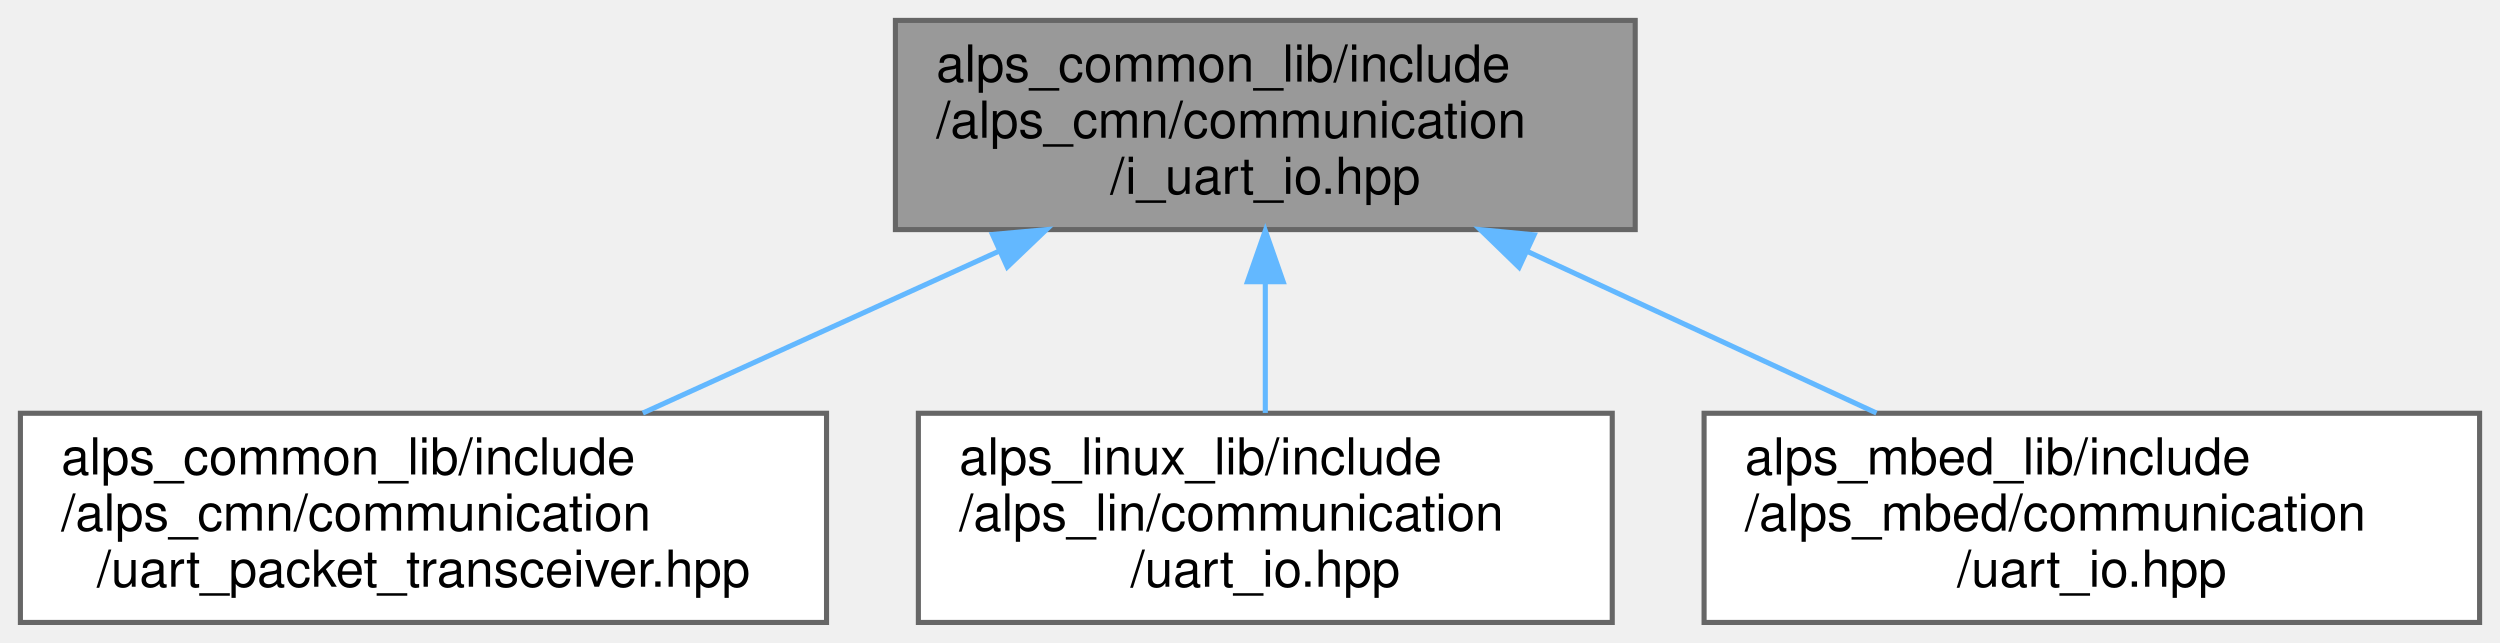
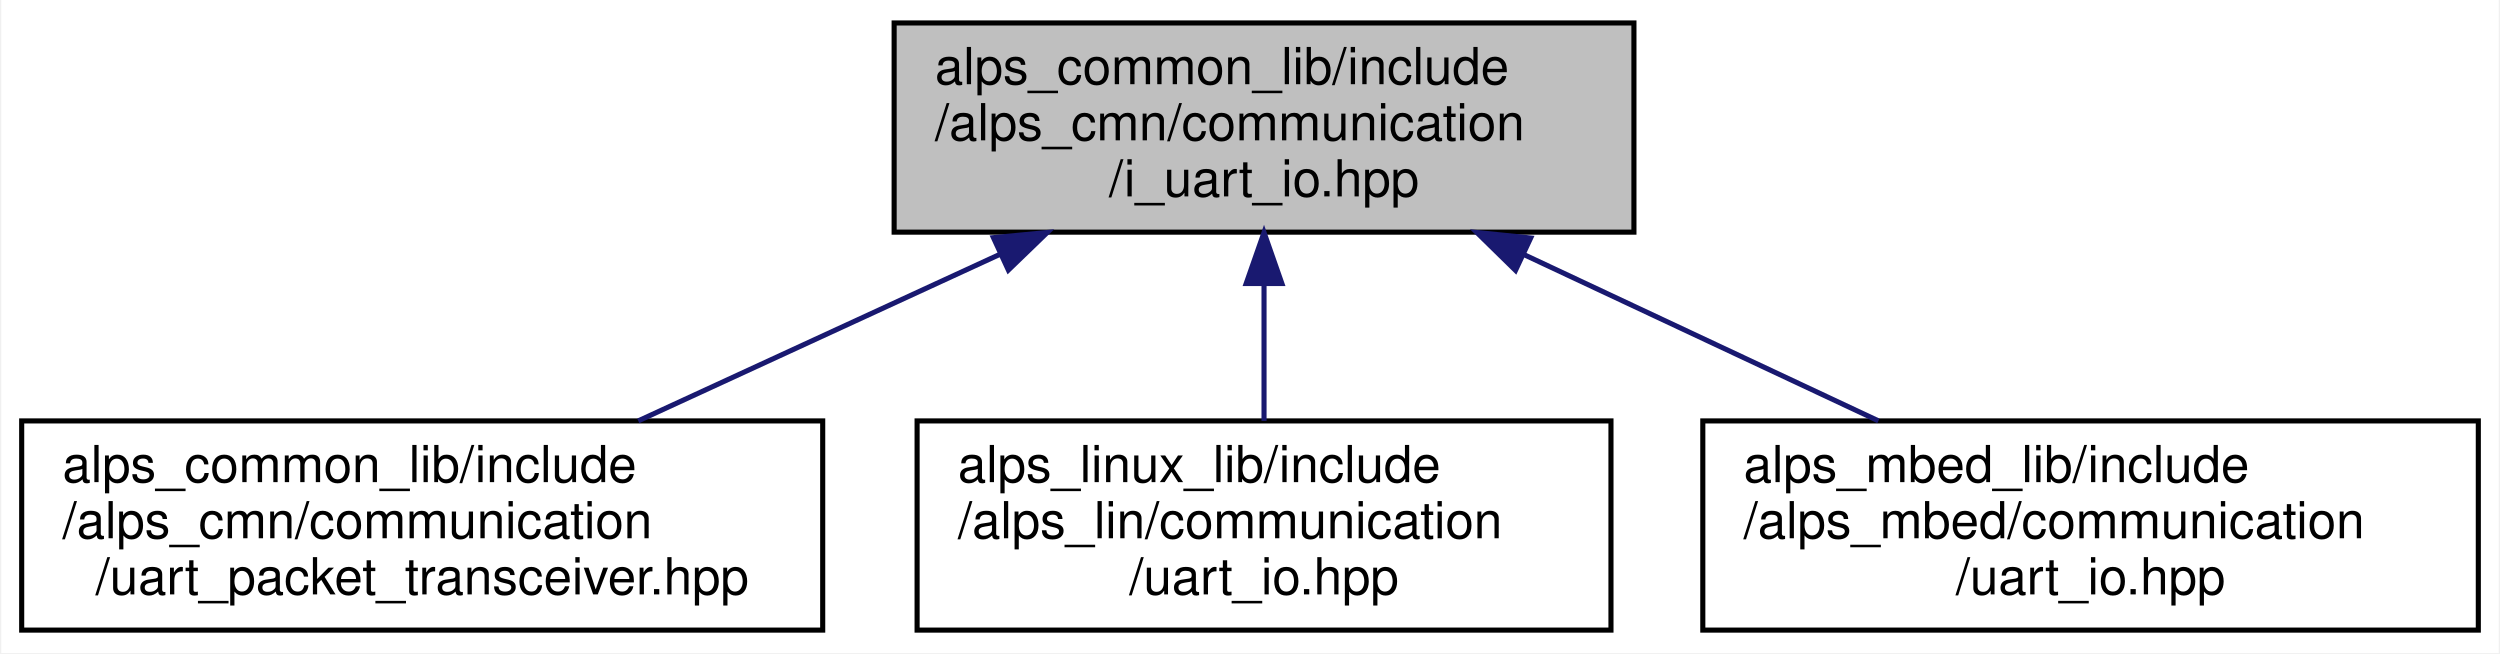
- <svg xmlns="http://www.w3.org/2000/svg" xmlns:xlink="http://www.w3.org/1999/xlink" width="490pt" height="126pt" viewBox="0.00 0.00 490.00 126.00">
-   <g id="graph0" class="graph" transform="scale(1 1) rotate(0) translate(4 122)">
+ <svg xmlns="http://www.w3.org/2000/svg" xmlns:xlink="http://www.w3.org/1999/xlink" width="490pt" height="128pt" viewBox="0.00 0.00 489.50 128.00">
+   <g id="graph0" class="graph" transform="scale(1 1) rotate(0) translate(4 124)">
+     <polygon fill="white" stroke="transparent" points="-4,4 -4,-124 485.5,-124 485.5,4 -4,4" />
    <g id="node1" class="node">
      <g id="a_node1">
        <a xlink:title=" ">
-           <polygon fill="#999999" stroke="#666666" points="316.5,-118 171.5,-118 171.5,-77 316.5,-77 316.5,-118" />
-           <text text-anchor="start" x="179.5" y="-106" font-family="Helvetica,sans-Serif" font-size="10.00">alps_common_lib/include</text>
-           <text text-anchor="start" x="179.5" y="-95" font-family="Helvetica,sans-Serif" font-size="10.00">/alps_cmn/communication</text>
-           <text text-anchor="middle" x="244" y="-84" font-family="Helvetica,sans-Serif" font-size="10.00">/i_uart_io.hpp</text>
+           <polygon fill="#bfbfbf" stroke="black" points="171,-78.5 171,-119.5 316,-119.5 316,-78.5 171,-78.5" />
+           <text text-anchor="start" x="179" y="-107.5" font-family="Helvetica,sans-Serif" font-size="10.00">alps_common_lib/include</text>
+           <text text-anchor="start" x="179" y="-96.5" font-family="Helvetica,sans-Serif" font-size="10.00">/alps_cmn/communication</text>
+           <text text-anchor="middle" x="243.5" y="-85.5" font-family="Helvetica,sans-Serif" font-size="10.00">/i_uart_io.hpp</text>
        </a>
      </g>
    </g>
    <g id="node2" class="node">
      <g id="a_node2">
        <a xlink:href="uart__packet__transceiver_8hpp.html" target="_top" xlink:title=" ">
-           <polygon fill="white" stroke="#666666" points="158,-41 0,-41 0,0 158,0 158,-41" />
-           <text text-anchor="start" x="8" y="-29" font-family="Helvetica,sans-Serif" font-size="10.00">alps_common_lib/include</text>
-           <text text-anchor="start" x="8" y="-18" font-family="Helvetica,sans-Serif" font-size="10.00">/alps_cmn/communication</text>
-           <text text-anchor="middle" x="79" y="-7" font-family="Helvetica,sans-Serif" font-size="10.00">/uart_packet_transceiver.hpp</text>
+           <polygon fill="white" stroke="black" points="0,-0.5 0,-41.5 157,-41.5 157,-0.5 0,-0.5" />
+           <text text-anchor="start" x="8" y="-29.5" font-family="Helvetica,sans-Serif" font-size="10.00">alps_common_lib/include</text>
+           <text text-anchor="start" x="8" y="-18.5" font-family="Helvetica,sans-Serif" font-size="10.00">/alps_cmn/communication</text>
+           <text text-anchor="middle" x="78.5" y="-7.5" font-family="Helvetica,sans-Serif" font-size="10.00">/uart_packet_transceiver.hpp</text>
        </a>
      </g>
    </g>
    <g id="edge1" class="edge">
-       <path fill="none" stroke="#63b8ff" d="M191.69,-72.72C169.23,-62.51 143.31,-50.73 121.99,-41.04" />
-       <polygon fill="#63b8ff" stroke="#63b8ff" points="190.53,-76.04 201.08,-76.99 193.42,-69.67 190.53,-76.04" />
+       <path fill="none" stroke="midnightblue" d="M191.81,-74.19C168.98,-63.67 142.48,-51.47 120.85,-41.51" />
+       <polygon fill="midnightblue" stroke="midnightblue" points="190.46,-77.42 201.01,-78.43 193.39,-71.07 190.46,-77.42" />
    </g>
    <g id="node3" class="node">
      <g id="a_node3">
        <a xlink:href="alps__linux__lib_2include_2alps__lin_2communication_2uart__io_8hpp.html" target="_top" xlink:title="Ubuntuシリアル通信IOライブラリ">
-           <polygon fill="white" stroke="#666666" points="312,-41 176,-41 176,0 312,0 312,-41" />
-           <text text-anchor="start" x="184" y="-29" font-family="Helvetica,sans-Serif" font-size="10.00">alps_linux_lib/include</text>
-           <text text-anchor="start" x="184" y="-18" font-family="Helvetica,sans-Serif" font-size="10.00">/alps_lin/communication</text>
-           <text text-anchor="middle" x="244" y="-7" font-family="Helvetica,sans-Serif" font-size="10.00">/uart_io.hpp</text>
+           <polygon fill="white" stroke="black" points="175.5,-0.5 175.5,-41.5 311.5,-41.5 311.5,-0.5 175.5,-0.5" />
+           <text text-anchor="start" x="183.5" y="-29.5" font-family="Helvetica,sans-Serif" font-size="10.00">alps_linux_lib/include</text>
+           <text text-anchor="start" x="183.5" y="-18.5" font-family="Helvetica,sans-Serif" font-size="10.00">/alps_lin/communication</text>
+           <text text-anchor="middle" x="243.5" y="-7.5" font-family="Helvetica,sans-Serif" font-size="10.00">/uart_io.hpp</text>
        </a>
      </g>
    </g>
    <g id="edge2" class="edge">
-       <path fill="none" stroke="#63b8ff" d="M244,-66.69C244,-58.08 244,-48.9 244,-41.07" />
-       <polygon fill="#63b8ff" stroke="#63b8ff" points="240.5,-66.79 244,-76.79 247.5,-66.79 240.5,-66.79" />
+       <path fill="none" stroke="midnightblue" d="M243.5,-68.3C243.5,-59.3 243.5,-49.65 243.5,-41.51" />
+       <polygon fill="midnightblue" stroke="midnightblue" points="240,-68.43 243.5,-78.43 247,-68.43 240,-68.43" />
    </g>
    <g id="node4" class="node">
      <g id="a_node4">
        <a xlink:href="alps__mbed__lib_2include_2alps__mbed_2communication_2uart__io_8hpp.html" target="_top" xlink:title="mbedのUart通信IOライブラリ">
-           <polygon fill="white" stroke="#666666" points="482,-41 330,-41 330,0 482,0 482,-41" />
-           <text text-anchor="start" x="338" y="-29" font-family="Helvetica,sans-Serif" font-size="10.00">alps_mbed_lib/include</text>
-           <text text-anchor="start" x="338" y="-18" font-family="Helvetica,sans-Serif" font-size="10.00">/alps_mbed/communication</text>
-           <text text-anchor="middle" x="406" y="-7" font-family="Helvetica,sans-Serif" font-size="10.00">/uart_io.hpp</text>
+           <polygon fill="white" stroke="black" points="329.5,-0.5 329.5,-41.5 481.5,-41.5 481.5,-0.5 329.5,-0.5" />
+           <text text-anchor="start" x="337.5" y="-29.5" font-family="Helvetica,sans-Serif" font-size="10.00">alps_mbed_lib/include</text>
+           <text text-anchor="start" x="337.5" y="-18.5" font-family="Helvetica,sans-Serif" font-size="10.00">/alps_mbed/communication</text>
+           <text text-anchor="middle" x="405.5" y="-7.5" font-family="Helvetica,sans-Serif" font-size="10.00">/uart_io.hpp</text>
        </a>
      </g>
    </g>
    <g id="edge3" class="edge">
-       <path fill="none" stroke="#63b8ff" d="M295.36,-72.72C317.41,-62.51 342.86,-50.73 363.79,-41.04" />
-       <polygon fill="#63b8ff" stroke="#63b8ff" points="293.74,-69.61 286.14,-76.99 296.69,-75.97 293.74,-69.61" />
+       <path fill="none" stroke="midnightblue" d="M294.55,-74.05C316.9,-63.57 342.78,-51.42 363.92,-41.51" />
+       <polygon fill="midnightblue" stroke="midnightblue" points="292.79,-71.01 285.22,-78.43 295.76,-77.35 292.79,-71.01" />
    </g>
  </g>
</svg>
